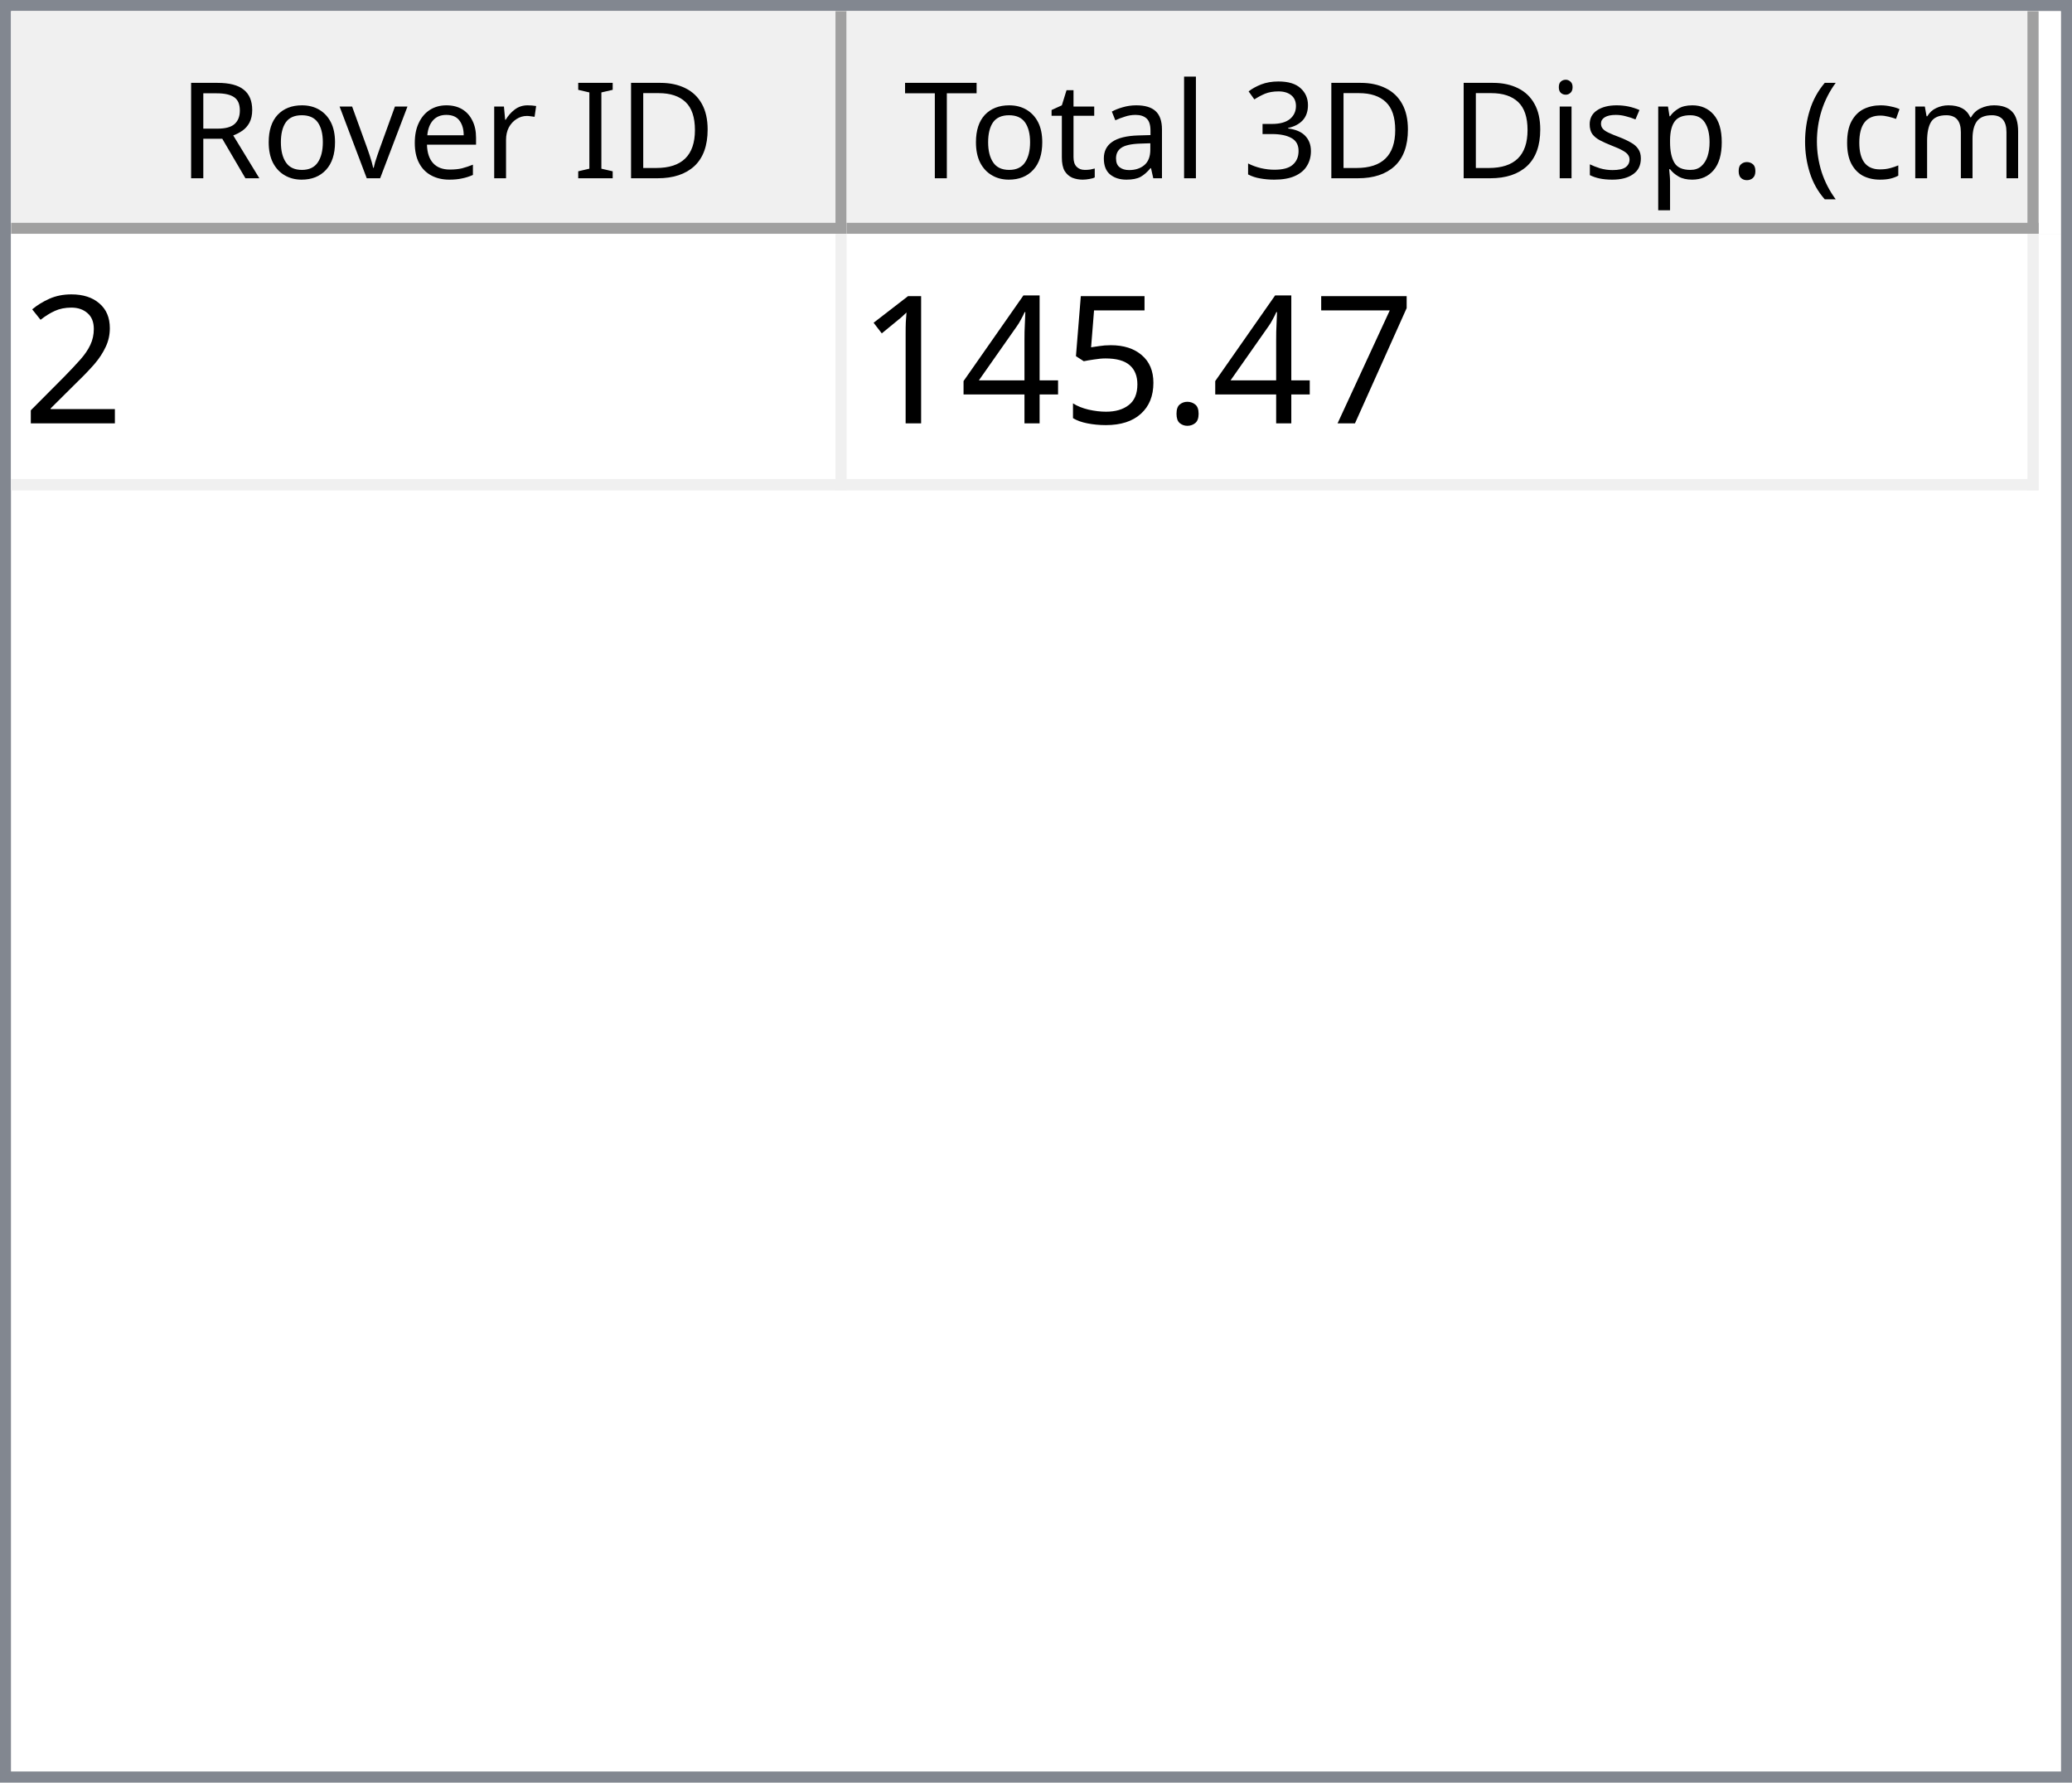
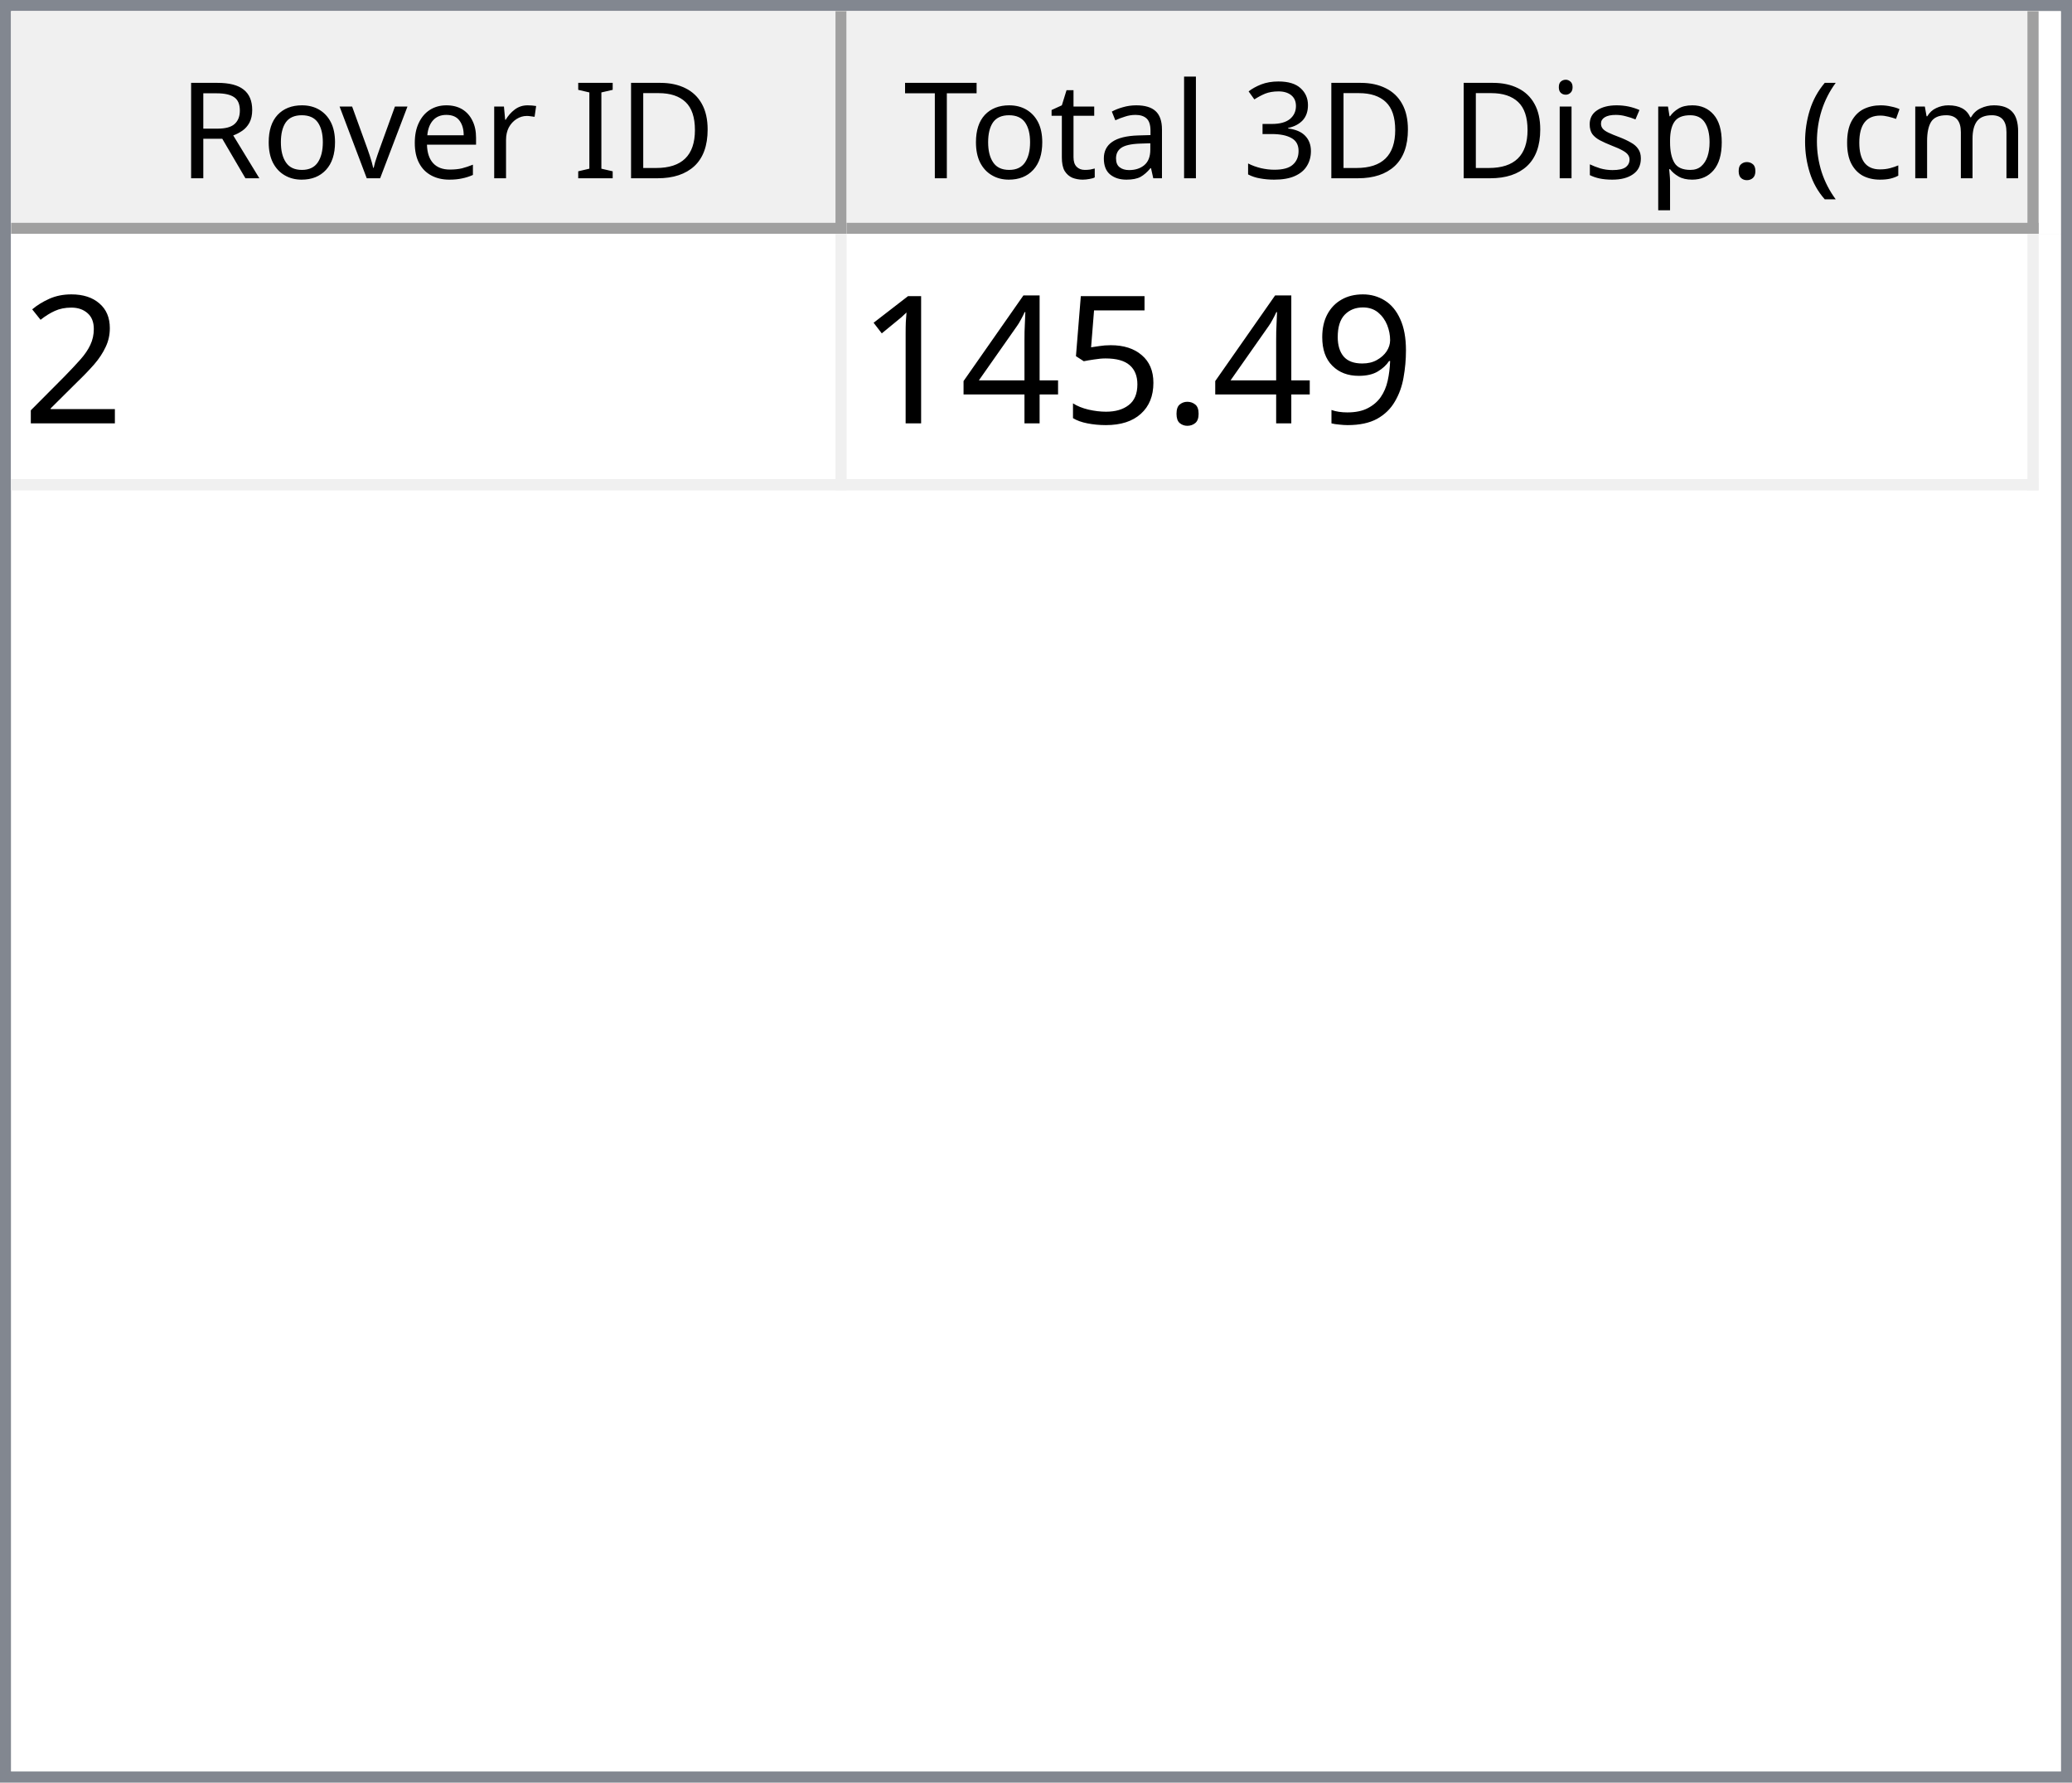
<svg xmlns="http://www.w3.org/2000/svg" style="fill-opacity:1; color-rendering:auto; color-interpolation:auto; text-rendering:auto; stroke:black; stroke-linecap:square; stroke-miterlimit:10; shape-rendering:auto; stroke-opacity:1; fill:black; stroke-dasharray:none; font-weight:normal; stroke-width:1; font-family:'Dialog'; font-style:normal; stroke-linejoin:miter; font-size:12px; stroke-dashoffset:0; image-rendering:auto;" width="186" height="160">
  <defs id="genericDefs" />
  <g>
    <defs id="defs1">
      <clipPath clipPathUnits="userSpaceOnUse" id="clipPath1">
        <path d="M0 0 L186 0 L186 160 L0 160 L0 0 Z" />
      </clipPath>
      <clipPath clipPathUnits="userSpaceOnUse" id="clipPath2">
        <path d="M0 0 L0 160 L186 160 L186 0 Z" />
      </clipPath>
      <clipPath clipPathUnits="userSpaceOnUse" id="clipPath3">
        <path d="M0 0 L0 20 L184 20 L184 0 Z" />
      </clipPath>
      <clipPath clipPathUnits="userSpaceOnUse" id="clipPath4">
        <path d="M0 0 L0 20 L75 20 L75 0 Z" />
      </clipPath>
      <clipPath clipPathUnits="userSpaceOnUse" id="clipPath5">
        <path d="M1 1 L1 19 L74 19 L74 1 Z" />
      </clipPath>
      <clipPath clipPathUnits="userSpaceOnUse" id="clipPath6">
        <path d="M0 0 L0 18 L73 18 L73 0 Z" />
      </clipPath>
      <clipPath clipPathUnits="userSpaceOnUse" id="clipPath7">
        <path d="M-0.5 -0.5 L-0.5 19.5 L74.5 19.5 L74.5 -0.5 Z" />
      </clipPath>
      <clipPath clipPathUnits="userSpaceOnUse" id="clipPath8">
        <path d="M0 0 L0 20 L107 20 L107 0 Z" />
      </clipPath>
      <clipPath clipPathUnits="userSpaceOnUse" id="clipPath9">
        <path d="M1 1 L1 19 L106 19 L106 1 Z" />
      </clipPath>
      <clipPath clipPathUnits="userSpaceOnUse" id="clipPath10">
        <path d="M0 0 L0 18 L105 18 L105 0 Z" />
      </clipPath>
      <clipPath clipPathUnits="userSpaceOnUse" id="clipPath11">
        <path d="M-0.5 -0.5 L-0.5 19.5 L106.5 19.5 L106.5 -0.5 Z" />
      </clipPath>
      <clipPath clipPathUnits="userSpaceOnUse" id="clipPath12">
        <path d="M0 0 L0 138 L184 138 L184 0 Z" />
      </clipPath>
      <clipPath clipPathUnits="userSpaceOnUse" id="clipPath13">
        <path d="M0 0 L0 23 L182 23 L182 0 Z" />
      </clipPath>
      <clipPath clipPathUnits="userSpaceOnUse" id="clipPath14">
        <path d="M-0.5 -0.5 L-0.5 22.5 L181.5 22.5 L181.5 -0.5 Z" />
      </clipPath>
      <clipPath clipPathUnits="userSpaceOnUse" id="clipPath15">
        <path d="M0 0 L0 22 L74 22 L74 0 Z" />
      </clipPath>
      <clipPath clipPathUnits="userSpaceOnUse" id="clipPath16">
        <path d="M0 0 L0 22 L106 22 L106 0 Z" />
      </clipPath>
      <font horiz-adv-x="64.551" id="font1">
        <font-face ascent="107.91" descent="25.098" units-per-em="100" style="font-style:normal; font-family:Segoe UI; font-weight:normal;" />
        <missing-glyph horiz-adv-x="64.551" d="M8.109 0 L8.109 68.266 L56.453 68.266 L56.453 0 L8.109 0 ZM15.328 7.234 L49.219 7.234 L49.219 61.031 L15.328 61.031 L15.328 7.234 Z" />
        <glyph unicode="D" horiz-adv-x="70.117" d="M9.188 0 L9.188 70.016 L28.516 70.016 Q65.531 70.016 65.531 35.891 Q65.531 19.672 55.25 9.836 Q44.969 0 27.734 0 L9.188 0 ZM17.391 62.594 L17.391 7.422 L27.828 7.422 Q41.609 7.422 49.273 14.797 Q56.938 22.172 56.938 35.688 Q56.938 62.594 28.328 62.594 L17.391 62.594 Z" />
        <glyph unicode="I" horiz-adv-x="26.611" d="M17.391 0 L9.188 0 L9.188 70.016 L17.391 70.016 L17.391 0 Z" />
        <glyph unicode=" " horiz-adv-x="27.393" d="" />
        <glyph unicode="r" horiz-adv-x="34.766" d="M34.188 41.891 Q32.078 43.5 28.125 43.5 Q23 43.5 19.555 38.672 Q16.109 33.844 16.109 25.484 L16.109 0 L8.109 0 L8.109 50 L16.109 50 L16.109 39.703 L16.312 39.703 Q18.016 44.969 21.531 47.922 Q25.047 50.875 29.391 50.875 Q32.516 50.875 34.188 50.203 L34.188 41.891 Z" />
        <glyph unicode="e" horiz-adv-x="52.295" d="M48.297 23 L12.984 23 Q13.188 14.656 17.484 10.109 Q21.781 5.562 29.297 5.562 Q37.75 5.562 44.828 11.141 L44.828 3.609 Q38.234 -1.172 27.391 -1.172 Q16.797 -1.172 10.742 5.641 Q4.688 12.453 4.688 24.812 Q4.688 36.469 11.305 43.82 Q17.922 51.172 27.734 51.172 Q37.547 51.172 42.922 44.828 Q48.297 38.484 48.297 27.203 L48.297 23 ZM40.094 29.781 Q40.047 36.719 36.75 40.578 Q33.453 44.438 27.594 44.438 Q21.922 44.438 17.969 40.383 Q14.016 36.328 13.094 29.781 L40.094 29.781 Z" />
        <glyph unicode="v" horiz-adv-x="47.9" d="M47.406 50 L27.484 0 L19.625 0 L0.688 50 L9.469 50 L22.172 13.672 Q23.578 9.672 23.922 6.688 L24.125 6.688 Q24.609 10.453 25.688 13.484 L38.969 50 L47.406 50 Z" />
        <glyph unicode="o" horiz-adv-x="58.594" d="M29 -1.172 Q17.922 -1.172 11.305 5.836 Q4.688 12.844 4.688 24.422 Q4.688 37.016 11.57 44.094 Q18.453 51.172 30.172 51.172 Q41.359 51.172 47.633 44.289 Q53.906 37.406 53.906 25.203 Q53.906 13.234 47.141 6.031 Q40.375 -1.172 29 -1.172 ZM29.594 44.438 Q21.875 44.438 17.383 39.188 Q12.891 33.938 12.891 24.703 Q12.891 15.828 17.43 10.695 Q21.969 5.562 29.594 5.562 Q37.359 5.562 41.531 10.594 Q45.703 15.625 45.703 24.906 Q45.703 34.281 41.531 39.359 Q37.359 44.438 29.594 44.438 Z" />
        <glyph unicode="R" horiz-adv-x="59.814" d="M59.375 0 L49.609 0 L37.891 19.625 Q36.281 22.359 34.766 24.289 Q33.25 26.219 31.664 27.438 Q30.078 28.656 28.25 29.219 Q26.422 29.781 24.125 29.781 L17.391 29.781 L17.391 0 L9.188 0 L9.188 70.016 L30.078 70.016 Q34.672 70.016 38.555 68.867 Q42.438 67.719 45.289 65.375 Q48.141 63.031 49.758 59.547 Q51.375 56.062 51.375 51.375 Q51.375 47.703 50.273 44.656 Q49.172 41.609 47.148 39.211 Q45.125 36.812 42.266 35.133 Q39.406 33.453 35.844 32.516 L35.844 32.328 Q37.594 31.547 38.891 30.547 Q40.188 29.547 41.359 28.18 Q42.531 26.812 43.68 25.078 Q44.828 23.344 46.234 21.047 L59.375 0 ZM17.391 62.594 L17.391 37.203 L28.516 37.203 Q31.594 37.203 34.203 38.133 Q36.812 39.062 38.719 40.797 Q40.625 42.531 41.703 45.047 Q42.781 47.562 42.781 50.688 Q42.781 56.297 39.141 59.445 Q35.5 62.594 28.609 62.594 L17.391 62.594 Z" />
        <glyph unicode=")" horiz-adv-x="30.176" d="M8.297 -15.922 L1.172 -15.922 Q16.406 2.344 16.406 26.812 Q16.406 51.469 1.078 70.016 L8.297 70.016 Q23.531 52.156 23.531 26.703 Q23.531 1.375 8.297 -15.922 Z" />
        <glyph unicode="m" horiz-adv-x="86.133" d="M79.109 0 L71.094 0 L71.094 28.719 Q71.094 37.016 68.531 40.727 Q65.969 44.438 59.906 44.438 Q54.781 44.438 51.195 39.75 Q47.609 35.062 47.609 28.516 L47.609 0 L39.594 0 L39.594 29.688 Q39.594 44.438 28.219 44.438 Q22.953 44.438 19.531 40.016 Q16.109 35.594 16.109 28.516 L16.109 0 L8.109 0 L8.109 50 L16.109 50 L16.109 42.094 L16.312 42.094 Q21.625 51.172 31.844 51.172 Q36.969 51.172 40.773 48.312 Q44.578 45.453 46 40.828 Q51.562 51.172 62.594 51.172 Q79.109 51.172 79.109 30.812 L79.109 0 Z" />
        <glyph unicode="c" horiz-adv-x="46.191" d="M42.188 2.297 Q36.422 -1.172 28.516 -1.172 Q17.828 -1.172 11.258 5.789 Q4.688 12.75 4.688 23.828 Q4.688 36.188 11.766 43.68 Q18.844 51.172 30.672 51.172 Q37.25 51.172 42.281 48.734 L42.281 40.531 Q36.719 44.438 30.375 44.438 Q22.703 44.438 17.797 38.945 Q12.891 33.453 12.891 24.516 Q12.891 15.719 17.508 10.641 Q22.125 5.562 29.891 5.562 Q36.422 5.562 42.188 9.906 L42.188 2.297 Z" />
        <glyph unicode="(" horiz-adv-x="30.176" d="M29.109 -15.922 L21.969 -15.922 Q6.844 1.375 6.844 26.703 Q6.844 52.156 21.969 70.016 L29.203 70.016 Q13.875 51.469 13.875 26.812 Q13.875 2.344 29.109 -15.922 Z" />
        <glyph unicode="." horiz-adv-x="21.68" d="M10.891 -1.078 Q8.641 -1.078 7.055 0.539 Q5.469 2.156 5.469 4.391 Q5.469 6.641 7.055 8.273 Q8.641 9.906 10.891 9.906 Q13.188 9.906 14.797 8.273 Q16.406 6.641 16.406 4.391 Q16.406 2.156 14.797 0.539 Q13.188 -1.078 10.891 -1.078 Z" />
        <glyph unicode="p" horiz-adv-x="58.789" d="M16.312 7.234 L16.109 7.234 L16.109 -23 L8.109 -23 L8.109 50 L16.109 50 L16.109 41.219 L16.312 41.219 Q22.219 51.172 33.594 51.172 Q43.266 51.172 48.688 44.461 Q54.109 37.75 54.109 26.469 Q54.109 13.922 48 6.375 Q41.891 -1.172 31.297 -1.172 Q21.578 -1.172 16.312 7.234 ZM16.109 27.391 L16.109 20.406 Q16.109 14.203 20.141 9.883 Q24.172 5.562 30.375 5.562 Q37.641 5.562 41.773 11.133 Q45.906 16.703 45.906 26.609 Q45.906 34.969 42.047 39.703 Q38.188 44.438 31.594 44.438 Q24.609 44.438 20.359 39.578 Q16.109 34.719 16.109 27.391 Z" />
        <glyph unicode="s" horiz-adv-x="42.432" d="M5.078 1.812 L5.078 10.406 Q11.625 5.562 19.484 5.562 Q30.031 5.562 30.031 12.594 Q30.031 14.594 29.125 15.992 Q28.219 17.391 26.68 18.461 Q25.141 19.531 23.07 20.383 Q21 21.234 18.609 22.172 Q15.281 23.484 12.766 24.828 Q10.25 26.172 8.57 27.859 Q6.891 29.547 6.031 31.695 Q5.172 33.844 5.172 36.719 Q5.172 40.234 6.789 42.945 Q8.406 45.656 11.086 47.484 Q13.766 49.312 17.211 50.242 Q20.656 51.172 24.312 51.172 Q30.812 51.172 35.938 48.922 L35.938 40.828 Q30.422 44.438 23.25 44.438 Q21 44.438 19.195 43.922 Q17.391 43.406 16.094 42.477 Q14.797 41.547 14.086 40.258 Q13.375 38.969 13.375 37.406 Q13.375 35.453 14.086 34.133 Q14.797 32.812 16.164 31.789 Q17.531 30.766 19.484 29.938 Q21.438 29.109 23.922 28.125 Q27.25 26.859 29.883 25.516 Q32.516 24.172 34.375 22.484 Q36.234 20.797 37.234 18.602 Q38.234 16.406 38.234 13.375 Q38.234 9.672 36.602 6.938 Q34.969 4.203 32.234 2.398 Q29.5 0.594 25.93 -0.289 Q22.359 -1.172 18.453 -1.172 Q10.75 -1.172 5.078 1.812 Z" />
        <glyph unicode="i" horiz-adv-x="24.219" d="M12.203 62.703 Q10.062 62.703 8.547 64.164 Q7.031 65.625 7.031 67.875 Q7.031 70.125 8.547 71.609 Q10.062 73.094 12.203 73.094 Q14.406 73.094 15.945 71.609 Q17.484 70.125 17.484 67.875 Q17.484 65.719 15.945 64.211 Q14.406 62.703 12.203 62.703 ZM16.109 0 L8.109 0 L8.109 50 L16.109 50 L16.109 0 Z" />
        <glyph unicode="3" horiz-adv-x="53.906" d="M46.531 19.828 Q46.531 15.094 44.75 11.211 Q42.969 7.328 39.719 4.57 Q36.469 1.812 31.93 0.297 Q27.391 -1.219 21.922 -1.219 Q11.922 -1.219 6 2.594 L6 11.188 Q13.094 5.609 22.219 5.609 Q25.875 5.609 28.828 6.539 Q31.781 7.469 33.906 9.227 Q36.031 10.984 37.18 13.477 Q38.328 15.969 38.328 19.094 Q38.328 32.812 18.797 32.812 L12.984 32.812 L12.984 39.594 L18.5 39.594 Q35.797 39.594 35.797 52.484 Q35.797 64.406 22.609 64.406 Q15.188 64.406 8.688 59.422 L8.688 67.188 Q15.375 71.188 24.609 71.188 Q29 71.188 32.57 69.969 Q36.141 68.75 38.68 66.555 Q41.219 64.359 42.609 61.281 Q44 58.203 44 54.5 Q44 40.672 30.031 36.719 L30.031 36.531 Q33.594 36.141 36.625 34.797 Q39.656 33.453 41.852 31.305 Q44.047 29.156 45.289 26.25 Q46.531 23.344 46.531 19.828 Z" />
        <glyph unicode="l" horiz-adv-x="24.219" d="M16.109 0 L8.109 0 L8.109 74.031 L16.109 74.031 L16.109 0 Z" />
        <glyph unicode="a" horiz-adv-x="50.879" d="M43.891 0 L35.891 0 L35.891 7.812 L35.688 7.812 Q30.469 -1.172 20.312 -1.172 Q12.844 -1.172 8.617 2.781 Q4.391 6.734 4.391 13.281 Q4.391 27.297 20.906 29.594 L35.891 31.688 Q35.891 44.438 25.594 44.438 Q16.547 44.438 9.281 38.281 L9.281 46.484 Q16.656 51.172 26.266 51.172 Q43.891 51.172 43.891 32.516 L43.891 0 ZM35.891 25.297 L23.828 23.641 Q18.266 22.859 15.43 20.875 Q12.594 18.891 12.594 13.875 Q12.594 10.203 15.211 7.883 Q17.828 5.562 22.172 5.562 Q28.125 5.562 32.008 9.742 Q35.891 13.922 35.891 20.312 L35.891 25.297 Z" />
        <glyph unicode="t" horiz-adv-x="33.887" d="M31.297 0.484 Q28.469 -1.078 23.828 -1.078 Q10.688 -1.078 10.688 13.578 L10.688 43.172 L2.094 43.172 L2.094 50 L10.688 50 L10.688 62.203 L18.703 64.797 L18.703 50 L31.297 50 L31.297 43.172 L18.703 43.172 L18.703 14.984 Q18.703 9.969 20.414 7.82 Q22.125 5.672 26.078 5.672 Q29.109 5.672 31.297 7.328 L31.297 0.484 Z" />
        <glyph unicode="T" horiz-adv-x="52.393" d="M50.594 62.594 L30.375 62.594 L30.375 0 L22.172 0 L22.172 62.594 L2 62.594 L2 70.016 L50.594 70.016 L50.594 62.594 Z" />
      </font>
      <font horiz-adv-x="75.0" id="font2">
        <font-face ascent="100.537" descent="21.973" units-per-em="100" style="font-style:normal; font-family:sans-serif; font-weight:normal;" />
        <missing-glyph horiz-adv-x="75.0" d="M12.5 0 L12.5 62.5 L62.5 62.5 L62.5 0 L12.5 0 ZM14.062 1.562 L60.938 1.562 L60.938 60.938 L14.062 60.938 L14.062 1.562 Z" />
        <glyph unicode="2" horiz-adv-x="55.615" d="M50.344 8.453 L50.344 0 L3.031 0 Q2.938 3.172 4.047 6.109 Q5.859 10.938 9.836 15.625 Q13.812 20.312 21.344 26.469 Q33.016 36.031 37.117 41.625 Q41.219 47.219 41.219 52.203 Q41.219 57.422 37.477 61.008 Q33.734 64.594 27.734 64.594 Q21.391 64.594 17.578 60.789 Q13.766 56.984 13.719 50.25 L4.688 51.172 Q5.609 61.281 11.664 66.578 Q17.719 71.875 27.938 71.875 Q38.234 71.875 44.242 66.164 Q50.25 60.453 50.25 52 Q50.25 47.703 48.492 43.555 Q46.734 39.406 42.656 34.812 Q38.578 30.219 29.109 22.219 Q21.188 15.578 18.945 13.211 Q16.703 10.844 15.234 8.453 L50.344 8.453 Z" />
-         <glyph unicode="7" horiz-adv-x="55.615" d="M4.734 62.203 L4.734 70.656 L51.078 70.656 L51.078 63.812 Q44.234 56.547 37.523 44.484 Q30.812 32.422 27.156 19.672 Q24.516 10.688 23.781 0 L14.75 0 Q14.891 8.453 18.062 20.414 Q21.234 32.375 27.172 43.484 Q33.109 54.594 39.797 62.203 L4.734 62.203 Z" />
+         <glyph unicode="9" horiz-adv-x="55.615" d="M5.469 16.547 L13.922 17.328 Q14.984 11.375 18.016 8.688 Q21.047 6 25.781 6 Q29.828 6 32.883 7.859 Q35.938 9.719 37.891 12.82 Q39.844 15.922 41.164 21.195 Q42.484 26.469 42.484 31.938 Q42.484 32.516 42.438 33.688 Q39.797 29.5 35.234 26.883 Q30.672 24.266 25.344 24.266 Q16.453 24.266 10.305 30.711 Q4.156 37.156 4.156 47.703 Q4.156 58.594 10.578 65.234 Q17 71.875 26.656 71.875 Q33.641 71.875 39.43 68.117 Q45.219 64.359 48.219 57.398 Q51.219 50.438 51.219 37.25 Q51.219 23.531 48.242 15.406 Q45.266 7.281 39.383 3.031 Q33.5 -1.219 25.594 -1.219 Q17.188 -1.219 11.867 3.445 Q6.547 8.109 5.469 16.547 ZM41.453 48.141 Q41.453 55.719 37.43 60.156 Q33.406 64.594 27.734 64.594 Q21.875 64.594 17.531 59.812 Q13.188 55.031 13.188 47.406 Q13.188 40.578 17.312 36.305 Q21.438 32.031 27.484 32.031 Q33.594 32.031 37.523 36.305 Q41.453 40.578 41.453 48.141 Z" />
        <glyph unicode="." horiz-adv-x="27.783" d="M9.078 0 L9.078 10.016 L19.094 10.016 L19.094 0 L9.078 0 Z" />
        <glyph unicode="5" horiz-adv-x="55.615" d="M4.156 18.75 L13.375 19.531 Q14.406 12.797 18.141 9.398 Q21.875 6 27.156 6 Q33.5 6 37.891 10.789 Q42.281 15.578 42.281 23.484 Q42.281 31 38.062 35.352 Q33.844 39.703 27 39.703 Q22.75 39.703 19.336 37.773 Q15.922 35.844 13.969 32.766 L5.719 33.844 L12.641 70.609 L48.25 70.609 L48.25 62.203 L19.672 62.203 L15.828 42.969 Q22.266 47.469 29.344 47.469 Q38.719 47.469 45.164 40.969 Q51.609 34.469 51.609 24.266 Q51.609 14.547 45.953 7.469 Q39.062 -1.219 27.156 -1.219 Q17.391 -1.219 11.211 4.25 Q5.031 9.719 4.156 18.75 Z" />
        <glyph unicode="4" horiz-adv-x="55.615" d="M32.328 0 L32.328 17.141 L1.266 17.141 L1.266 25.203 L33.938 71.578 L41.109 71.578 L41.109 25.203 L50.781 25.203 L50.781 17.141 L41.109 17.141 L41.109 0 L32.328 0 ZM32.328 25.203 L32.328 57.469 L9.906 25.203 L32.328 25.203 Z" />
        <glyph unicode="1" horiz-adv-x="55.615" d="M37.25 0 L28.469 0 L28.469 56 Q25.297 52.984 20.141 49.953 Q14.984 46.922 10.891 45.406 L10.891 53.906 Q18.266 57.375 23.781 62.305 Q29.297 67.234 31.594 71.875 L37.25 71.875 L37.25 0 Z" />
      </font>
    </defs>
    <g style="fill:white; stroke:white;">
      <rect x="0" y="0" width="186" style="clip-path:url(#clipPath1); stroke:none;" height="160" />
    </g>
    <g style="fill:white; text-rendering:optimizeSpeed; color-rendering:optimizeSpeed; image-rendering:optimizeSpeed; shape-rendering:crispEdges; stroke:white; color-interpolation:sRGB;">
      <rect x="0" width="186" height="160" y="0" style="stroke:none;" />
      <path style="stroke:none;" d="M0 160 L186 160 L186 0 L0 0 Z" />
    </g>
    <g style="fill:rgb(240,240,240); font-family:'Segoe UI'; stroke:rgb(240,240,240);">
      <rect x="0" y="0" width="186" style="clip-path:url(#clipPath2); stroke:none;" height="160" />
    </g>
    <g style="fill:rgb(130,135,144); font-family:'Segoe UI'; stroke:rgb(130,135,144);">
      <path d="M0 0 L186 0 L186 160 L0 160 L0 0 ZM1 1 L185 1 L185 159 L1 159 L1 1 Z" style="fill-rule:evenodd; clip-path:url(#clipPath2); stroke:none;" />
    </g>
    <g style="fill:white; font-family:'Segoe UI'; stroke:white;" transform="translate(1,1)">
      <rect x="0" y="0" width="184" style="clip-path:url(#clipPath3); stroke:none;" height="20" />
    </g>
    <g style="fill:rgb(240,240,240); font-family:'Segoe UI'; stroke:rgb(240,240,240);" transform="translate(1,1)">
      <rect x="0" y="0" width="75" style="clip-path:url(#clipPath4); stroke:none;" height="20" />
    </g>
    <g style="font-family:'Segoe UI';" transform="translate(2,2)">
      <text x="14" xml:space="preserve" y="14" style="clip-path:url(#clipPath6); stroke:none;">Rover ID</text>
    </g>
    <g style="fill:rgb(160,160,160); font-family:'Segoe UI'; stroke:rgb(160,160,160); stroke-linejoin:bevel;" transform="translate(1.5,1.5)">
      <line x1="74" x2="74" y1="0" style="fill:none; clip-path:url(#clipPath7);" y2="19" />
    </g>
    <g style="fill:rgb(160,160,160); font-family:'Segoe UI'; stroke:rgb(160,160,160); stroke-linejoin:bevel;" transform="matrix(1,0,0,1,1,1) translate(0.5,0.5)">
      <line x1="0" x2="74" y1="19" style="fill:none; clip-path:url(#clipPath7);" y2="19" />
    </g>
    <g style="fill:rgb(240,240,240); font-family:'Segoe UI'; stroke:rgb(240,240,240);" transform="translate(76,1)">
      <rect x="0" y="0" width="107" style="clip-path:url(#clipPath8); stroke:none;" height="20" />
    </g>
    <g style="font-family:'Segoe UI';" transform="translate(77,2)">
      <text x="1" xml:space="preserve" y="14" style="clip-path:url(#clipPath10); stroke:none;"> Total 3D Disp. (cm)</text>
    </g>
    <g style="fill:rgb(160,160,160); font-family:'Segoe UI'; stroke:rgb(160,160,160); stroke-linejoin:bevel;" transform="translate(76.5,1.5)">
      <line x1="106" x2="106" y1="0" style="fill:none; clip-path:url(#clipPath11);" y2="19" />
    </g>
    <g style="fill:rgb(160,160,160); font-family:'Segoe UI'; stroke:rgb(160,160,160); stroke-linejoin:bevel;" transform="matrix(1,0,0,1,76,1) translate(0.5,0.5)">
      <line x1="0" x2="106" y1="19" style="fill:none; clip-path:url(#clipPath11);" y2="19" />
    </g>
    <g style="fill:white; font-family:'Segoe UI'; stroke:white;" transform="translate(1,21)">
      <rect x="0" y="0" width="184" style="clip-path:url(#clipPath12); stroke:none;" height="138" />
    </g>
    <g style="fill:rgb(240,240,240); font-size:16px; font-family:sans-serif; stroke:rgb(240,240,240);" transform="translate(1,21)">
      <rect x="0" y="0" width="182" style="clip-path:url(#clipPath13); stroke:none;" height="23" />
      <line transform="translate(0.5,0.5)" x1="0" x2="181" y1="22" style="clip-path:url(#clipPath14); fill:none; stroke-linejoin:bevel;" y2="22" />
    </g>
    <g transform="matrix(1,0,0,1,1,21) translate(0.5,0.5)" style="fill:rgb(240,240,240); font-size:16px; font-family:sans-serif; stroke:rgb(240,240,240); stroke-linejoin:bevel;">
      <line x1="74" x2="74" y1="0" style="fill:none; clip-path:url(#clipPath14);" y2="22" />
    </g>
    <g transform="matrix(1,0,0,1,1,21) translate(0.5,0.5)" style="fill:rgb(240,240,240); font-size:16px; font-family:sans-serif; stroke:rgb(240,240,240); stroke-linejoin:bevel;">
      <line x1="181" x2="181" y1="0" style="fill:none; clip-path:url(#clipPath14);" y2="22" />
    </g>
    <g style="fill:white; font-size:16px; font-family:sans-serif; stroke:white;" transform="matrix(1,0,0,1,1,21)">
      <rect x="0" y="0" width="74" style="clip-path:url(#clipPath15); stroke:none;" height="22" />
      <text x="1" y="17" style="fill:black; clip-path:url(#clipPath15); stroke:none;" xml:space="preserve">2</text>
    </g>
    <g style="fill:white; font-size:16px; font-family:sans-serif; stroke:white;" transform="matrix(1,0,0,1,1,21) translate(75,0)">
      <rect x="0" y="0" width="106" style="clip-path:url(#clipPath16); stroke:none;" height="22" />
-       <text x="1" y="17" style="fill:black; clip-path:url(#clipPath16); stroke:none;" xml:space="preserve">145.47</text>
+       <text x="1" y="17" style="fill:black; clip-path:url(#clipPath16); stroke:none;" xml:space="preserve">145.49</text>
    </g>
  </g>
</svg>
